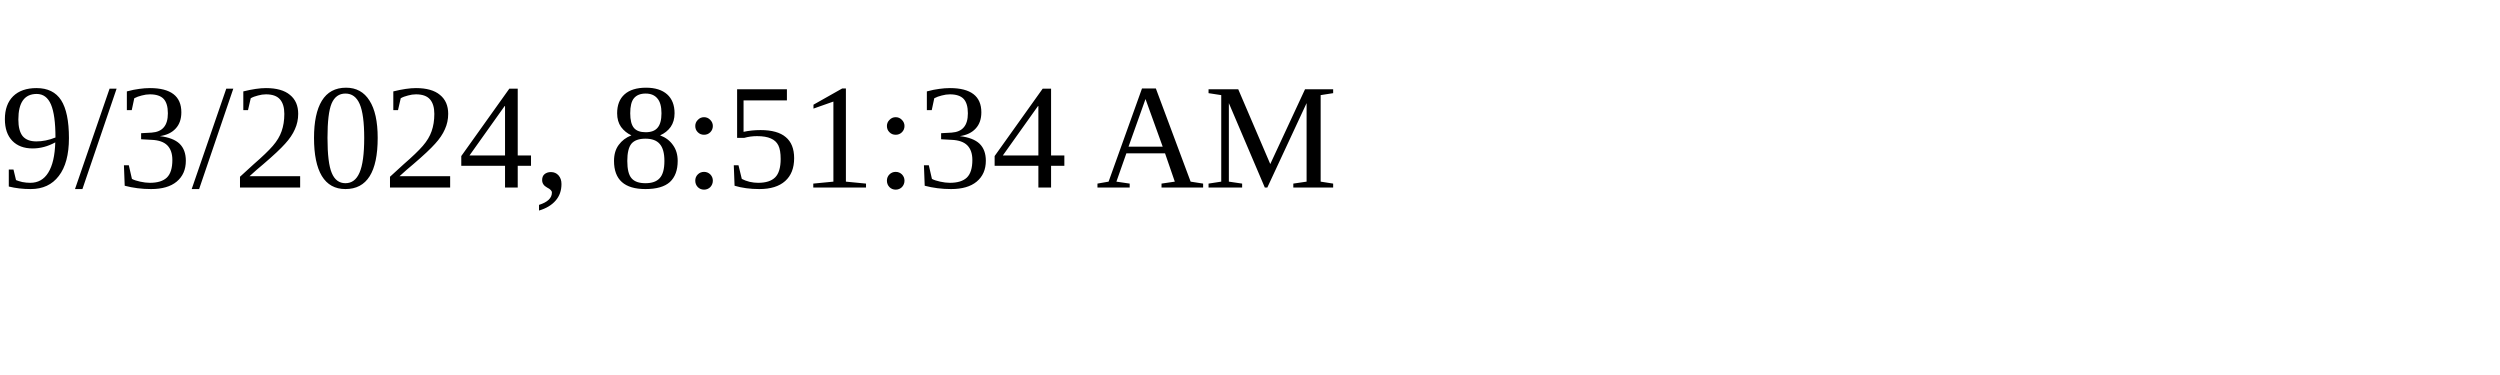
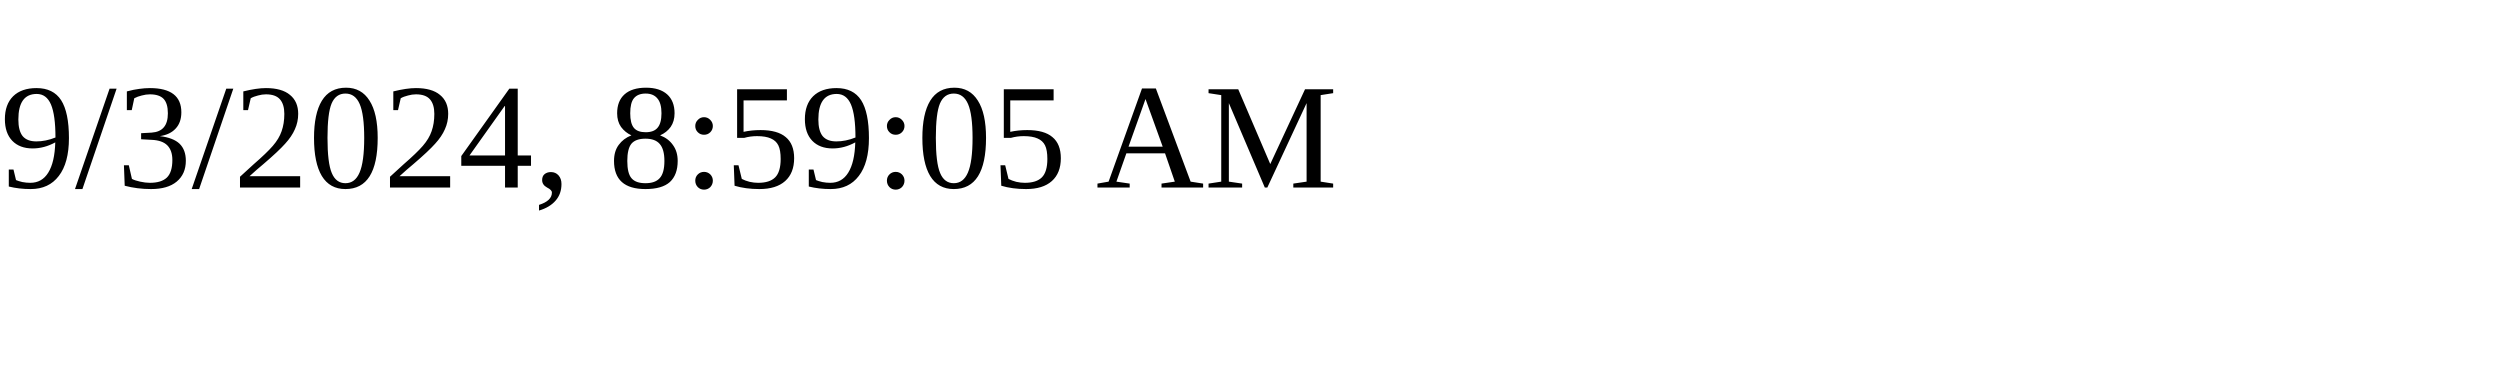
<svg xmlns="http://www.w3.org/2000/svg" height="30" width="200">
-   <text x="0" y="15">9/3/2024, 8:51:34 AM</text>
+   <text x="0" y="15">9/3/2024, 8:59:05 AM</text>
</svg>
